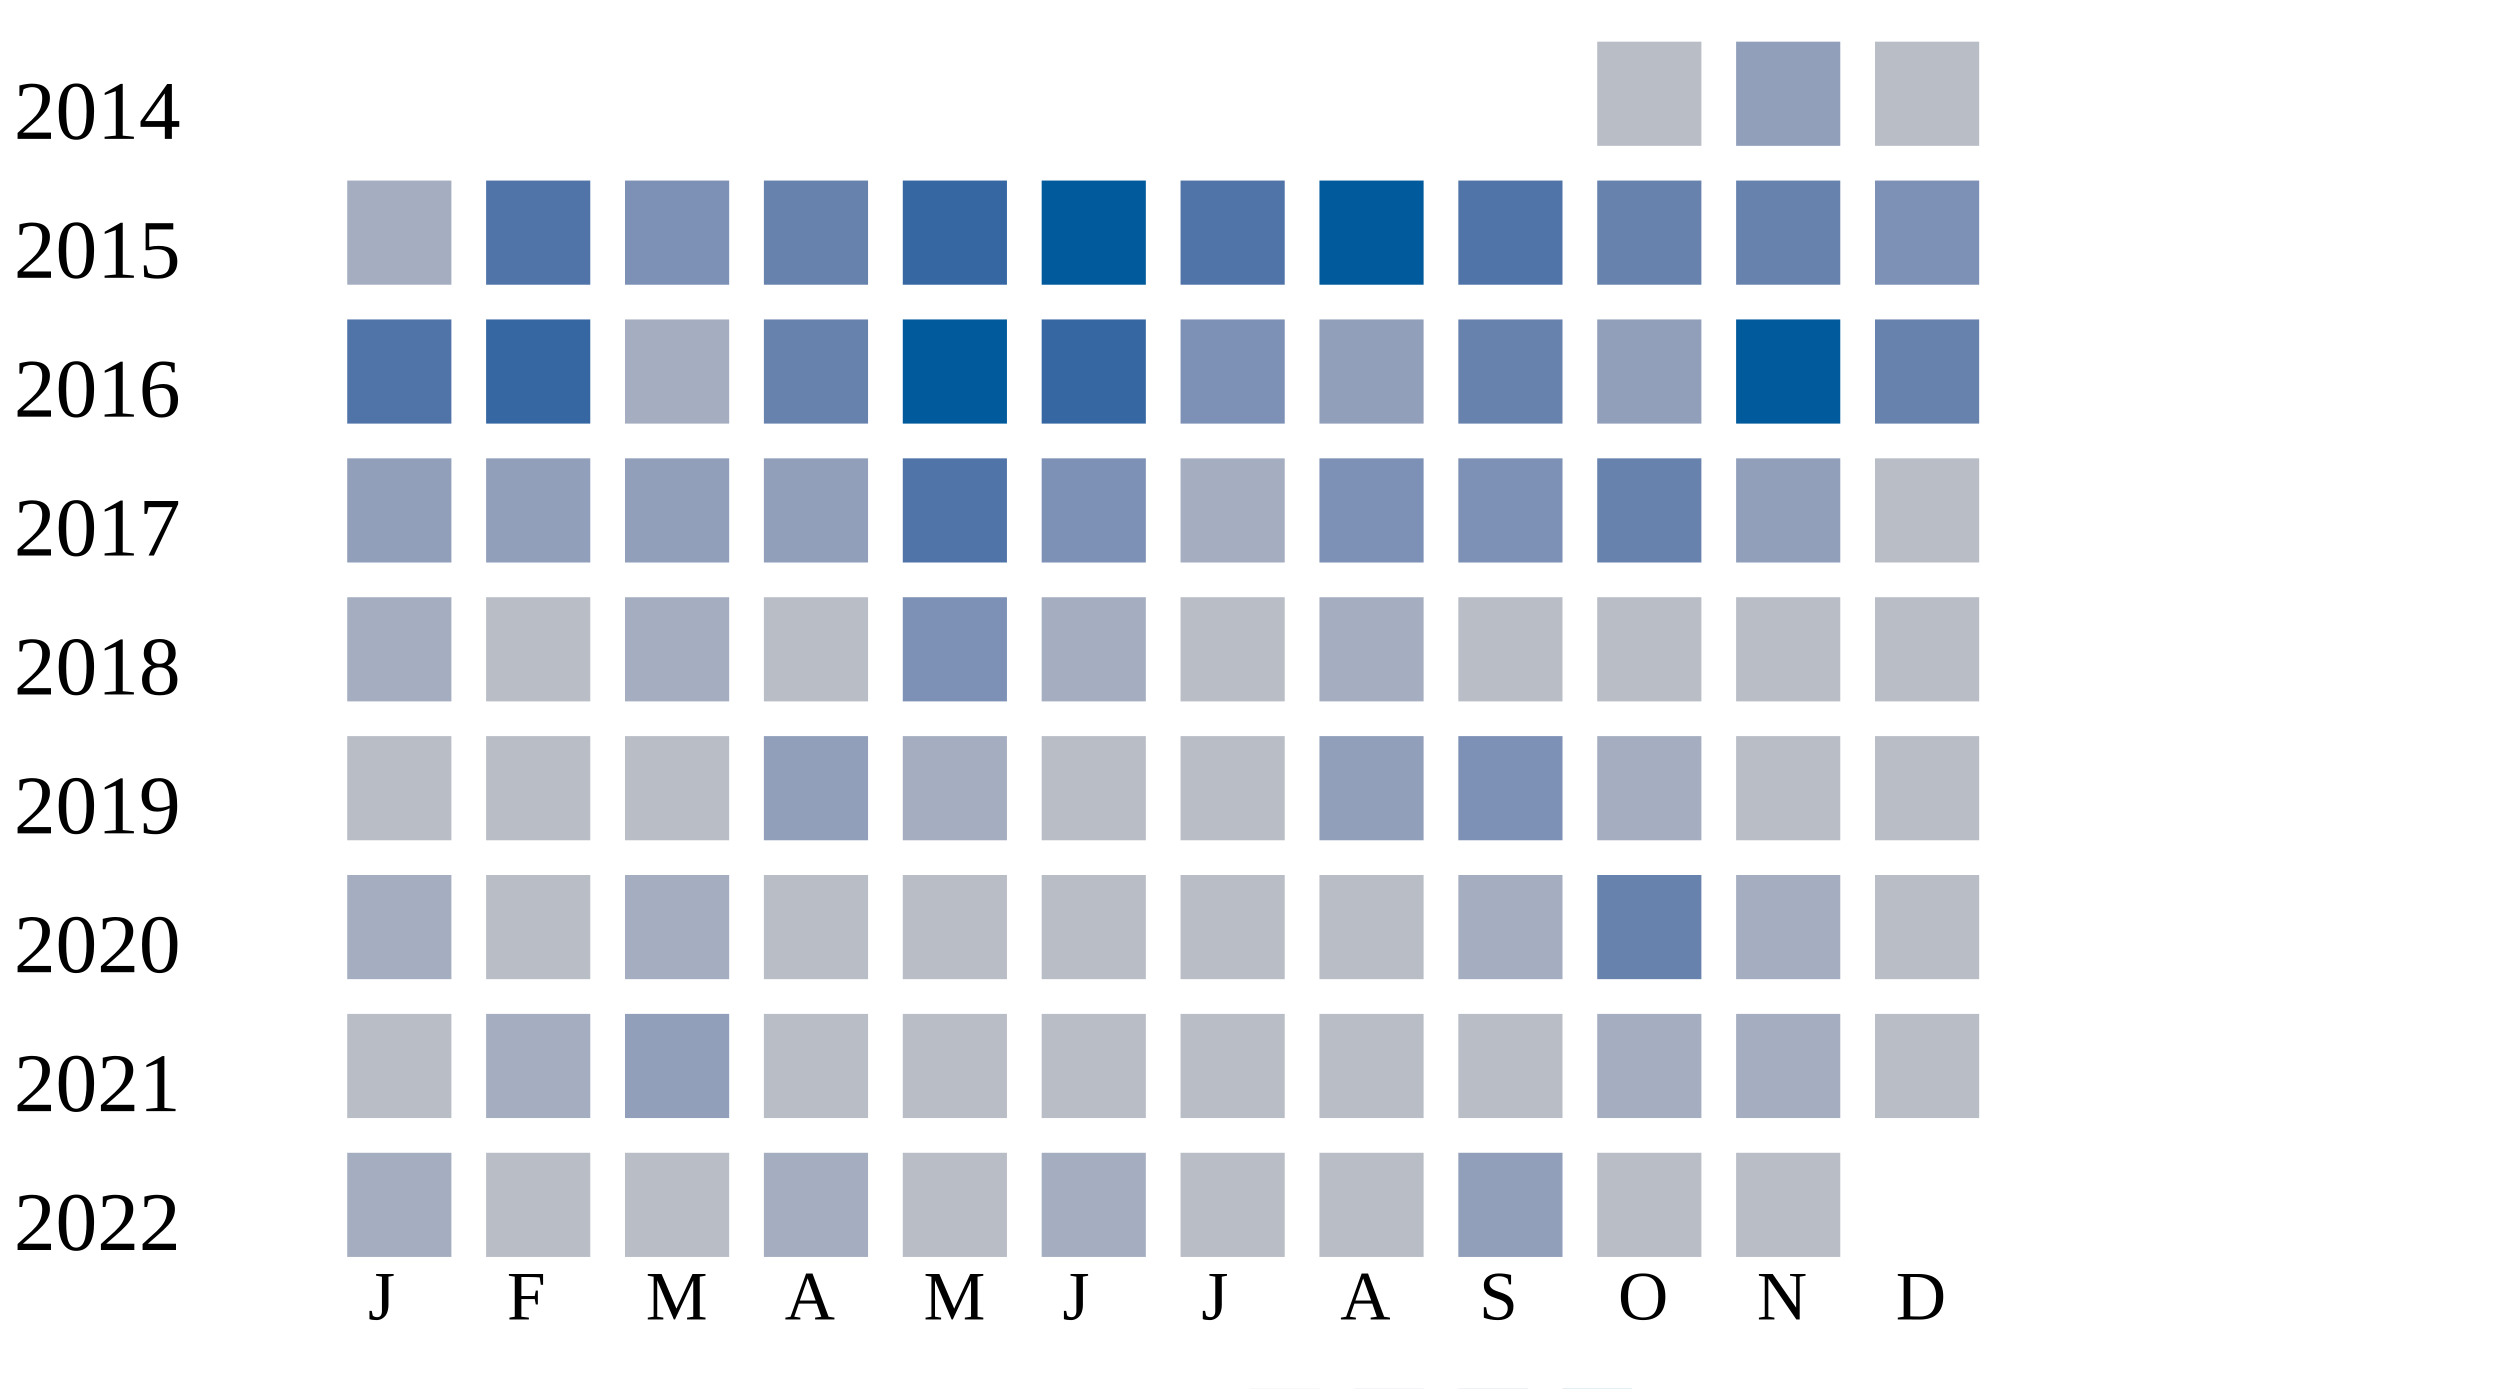
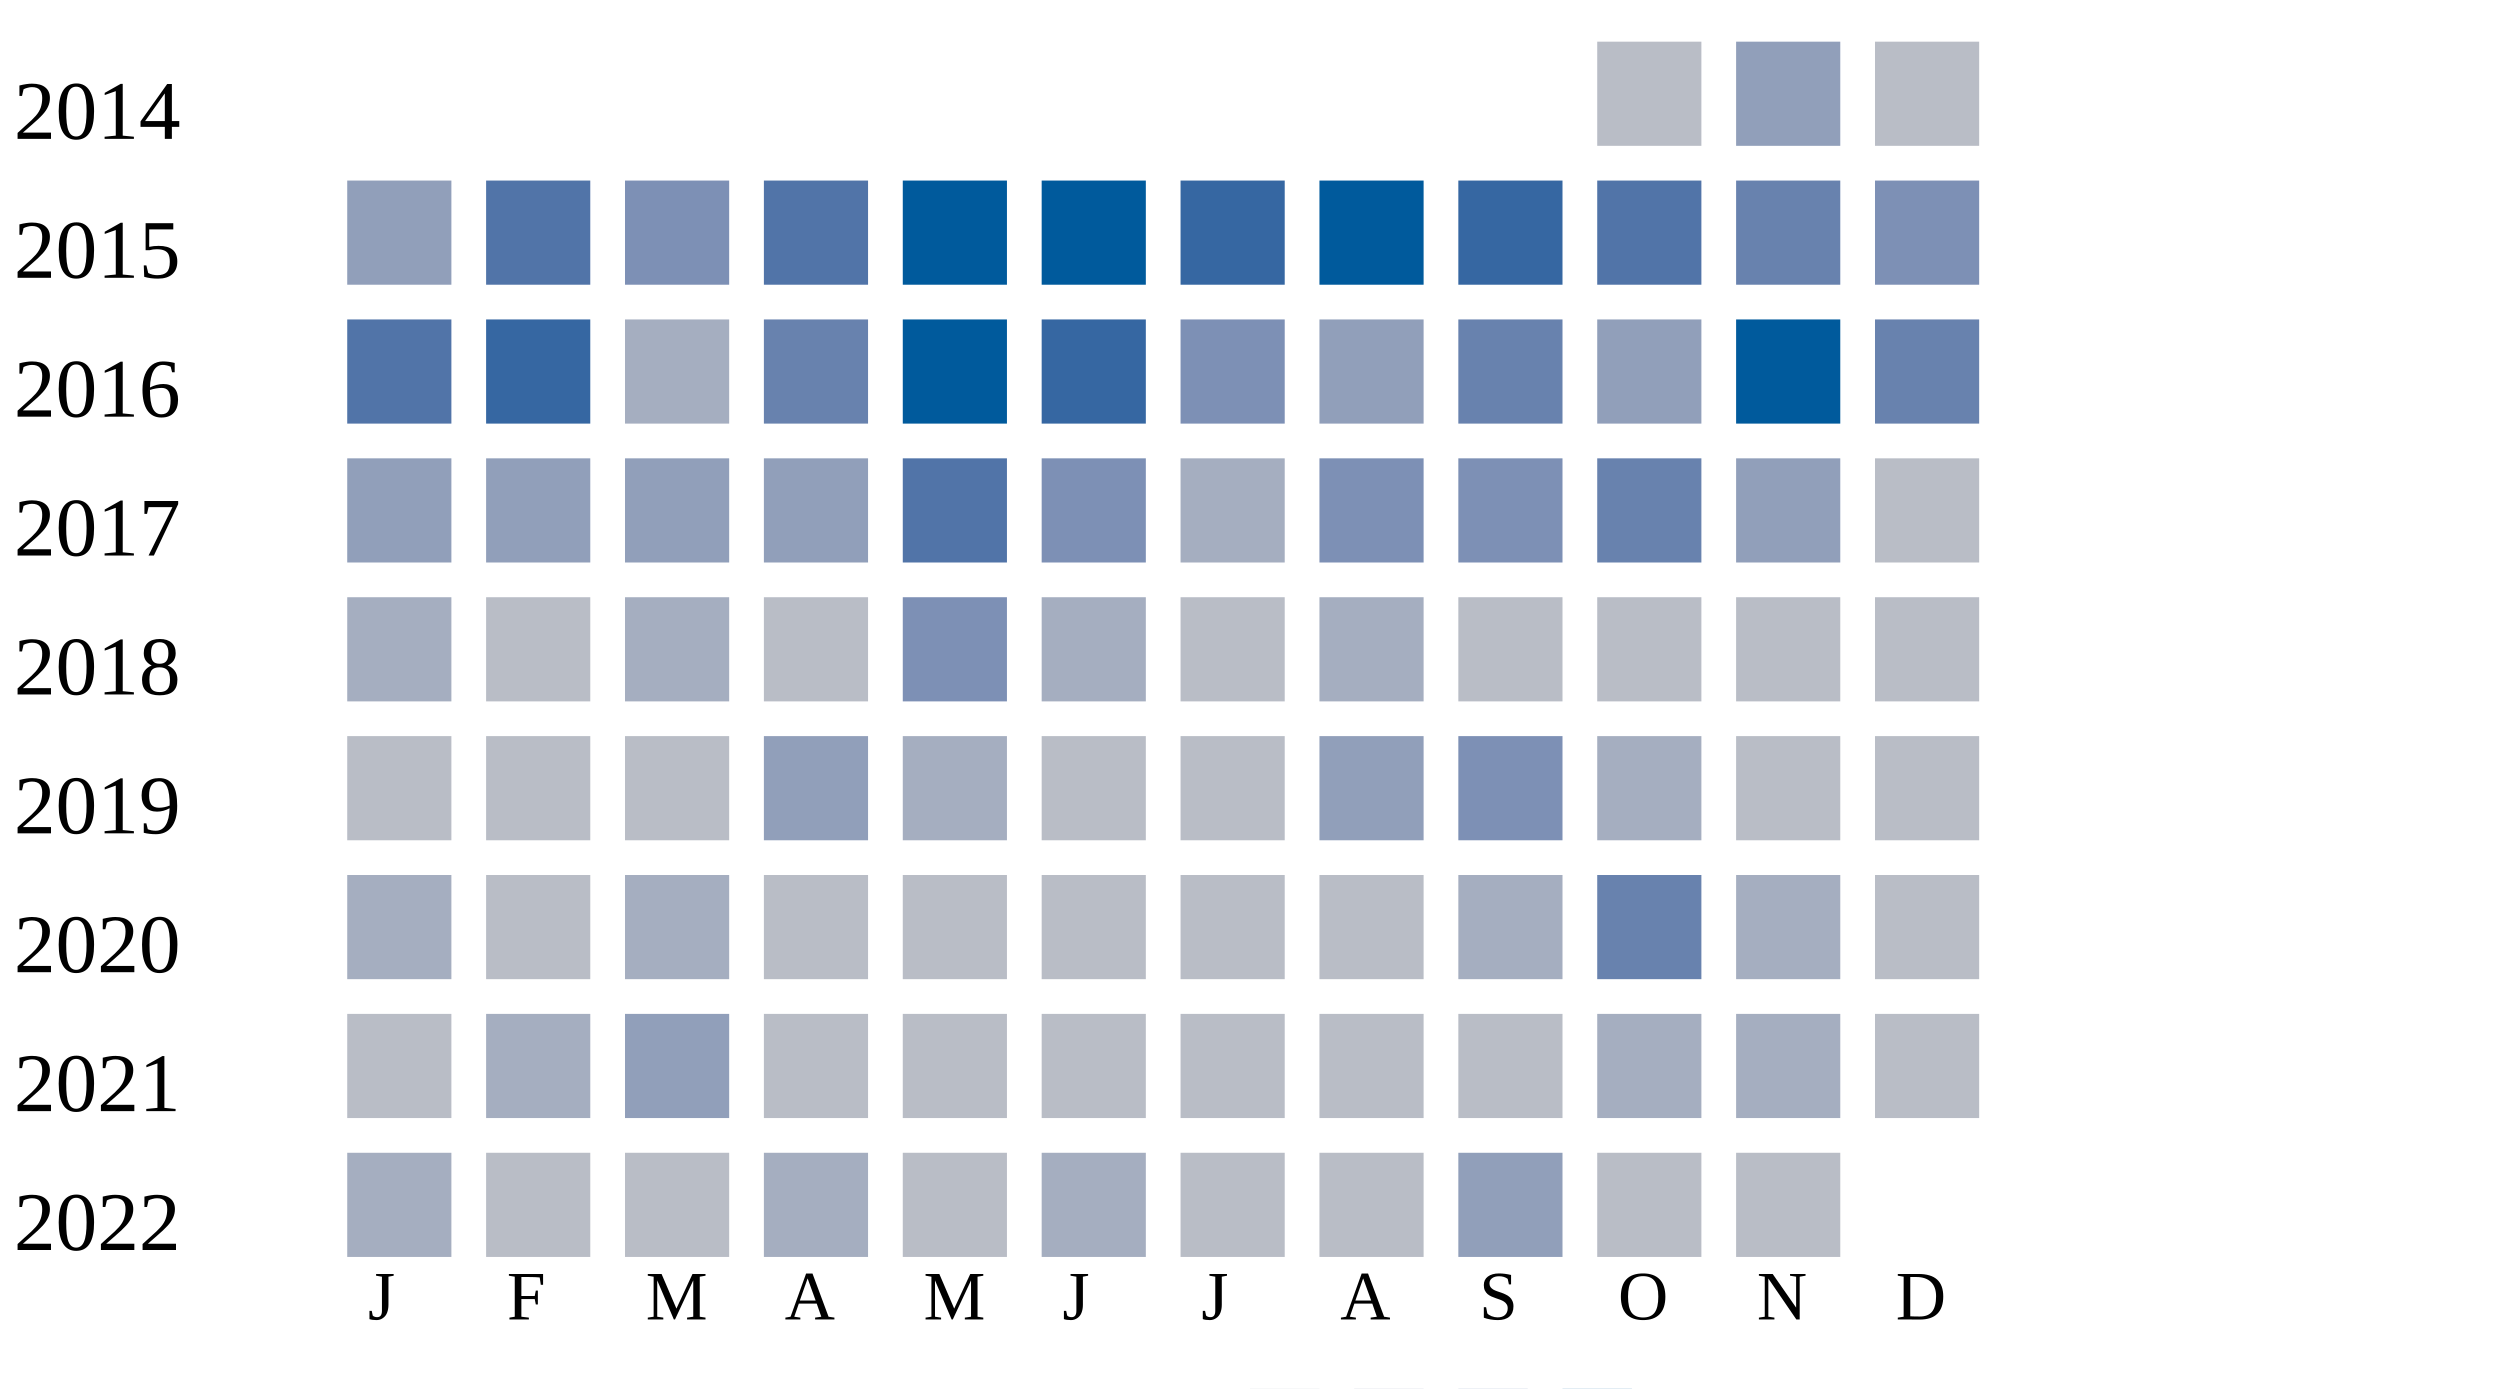
<svg xmlns="http://www.w3.org/2000/svg" width="360" height="200">
  <g transform="translate(0 0)">
    <text x="2" y="20">2014</text>
    <rect x="230" y="6" width="15" height="15" fill="#b9bdc6" />
    <rect x="250" y="6" width="15" height="15" fill="#919fba" />
    <rect x="270" y="6" width="15" height="15" fill="#b9bdc6" />
  </g>
  <g transform="translate(0 20)">
    <text x="2" y="20">2015</text>
-     <rect x="50" y="6" width="15" height="15" fill="#a5aec0" />
+     <rect x="50" y="6" width="15" height="15" fill="#919fba" />
    <rect x="70" y="6" width="15" height="15" fill="#5174a8" />
    <rect x="90" y="6" width="15" height="15" fill="#7d90b5" />
-     <rect x="110" y="6" width="15" height="15" fill="#6882ae" />
-     <rect x="130" y="6" width="15" height="15" fill="#3667a2" />
+     <rect x="110" y="6" width="15" height="15" fill="#5174a8" />
+     <rect x="130" y="6" width="15" height="15" fill="#005a9c" />
    <rect x="150" y="6" width="15" height="15" fill="#005a9c" />
-     <rect x="170" y="6" width="15" height="15" fill="#5174a8" />
+     <rect x="170" y="6" width="15" height="15" fill="#3667a2" />
    <rect x="190" y="6" width="15" height="15" fill="#005a9c" />
-     <rect x="210" y="6" width="15" height="15" fill="#5174a8" />
-     <rect x="230" y="6" width="15" height="15" fill="#6882ae" />
+     <rect x="210" y="6" width="15" height="15" fill="#3667a2" />
+     <rect x="230" y="6" width="15" height="15" fill="#5174a8" />
    <rect x="250" y="6" width="15" height="15" fill="#6882ae" />
    <rect x="270" y="6" width="15" height="15" fill="#7d90b5" />
  </g>
  <g transform="translate(0 40)">
    <text x="2" y="20">2016</text>
    <rect x="50" y="6" width="15" height="15" fill="#5174a8" />
    <rect x="70" y="6" width="15" height="15" fill="#3667a2" />
    <rect x="90" y="6" width="15" height="15" fill="#a5aec0" />
    <rect x="110" y="6" width="15" height="15" fill="#6882ae" />
    <rect x="130" y="6" width="15" height="15" fill="#005a9c" />
    <rect x="150" y="6" width="15" height="15" fill="#3667a2" />
    <rect x="170" y="6" width="15" height="15" fill="#7d90b5" />
    <rect x="190" y="6" width="15" height="15" fill="#919fba" />
    <rect x="210" y="6" width="15" height="15" fill="#6882ae" />
    <rect x="230" y="6" width="15" height="15" fill="#919fba" />
    <rect x="250" y="6" width="15" height="15" fill="#005a9c" />
    <rect x="270" y="6" width="15" height="15" fill="#6882ae" />
  </g>
  <g transform="translate(0 60)">
    <text x="2" y="20">2017</text>
    <rect x="50" y="6" width="15" height="15" fill="#919fba" />
    <rect x="70" y="6" width="15" height="15" fill="#919fba" />
    <rect x="90" y="6" width="15" height="15" fill="#919fba" />
    <rect x="110" y="6" width="15" height="15" fill="#919fba" />
    <rect x="130" y="6" width="15" height="15" fill="#5174a8" />
    <rect x="150" y="6" width="15" height="15" fill="#7d90b5" />
    <rect x="170" y="6" width="15" height="15" fill="#a5aec0" />
    <rect x="190" y="6" width="15" height="15" fill="#7d90b5" />
    <rect x="210" y="6" width="15" height="15" fill="#7d90b5" />
    <rect x="230" y="6" width="15" height="15" fill="#6882ae" />
    <rect x="250" y="6" width="15" height="15" fill="#919fba" />
    <rect x="270" y="6" width="15" height="15" fill="#b9bdc6" />
  </g>
  <g transform="translate(0 80)">
    <text x="2" y="20">2018</text>
    <rect x="50" y="6" width="15" height="15" fill="#a5aec0" />
    <rect x="70" y="6" width="15" height="15" fill="#b9bdc6" />
    <rect x="90" y="6" width="15" height="15" fill="#a5aec0" />
    <rect x="110" y="6" width="15" height="15" fill="#b9bdc6" />
    <rect x="130" y="6" width="15" height="15" fill="#7d90b5" />
    <rect x="150" y="6" width="15" height="15" fill="#a5aec0" />
    <rect x="170" y="6" width="15" height="15" fill="#b9bdc6" />
    <rect x="190" y="6" width="15" height="15" fill="#a5aec0" />
    <rect x="210" y="6" width="15" height="15" fill="#b9bdc6" />
    <rect x="230" y="6" width="15" height="15" fill="#b9bdc6" />
    <rect x="250" y="6" width="15" height="15" fill="#b9bdc6" />
    <rect x="270" y="6" width="15" height="15" fill="#b9bdc6" />
  </g>
  <g transform="translate(0 100)">
    <text x="2" y="20">2019</text>
    <rect x="50" y="6" width="15" height="15" fill="#b9bdc6" />
    <rect x="70" y="6" width="15" height="15" fill="#b9bdc6" />
    <rect x="90" y="6" width="15" height="15" fill="#b9bdc6" />
    <rect x="110" y="6" width="15" height="15" fill="#919fba" />
    <rect x="130" y="6" width="15" height="15" fill="#a5aec0" />
    <rect x="150" y="6" width="15" height="15" fill="#b9bdc6" />
    <rect x="170" y="6" width="15" height="15" fill="#b9bdc6" />
    <rect x="190" y="6" width="15" height="15" fill="#919fba" />
    <rect x="210" y="6" width="15" height="15" fill="#7d90b5" />
    <rect x="230" y="6" width="15" height="15" fill="#a5aec0" />
    <rect x="250" y="6" width="15" height="15" fill="#b9bdc6" />
    <rect x="270" y="6" width="15" height="15" fill="#b9bdc6" />
  </g>
  <g transform="translate(0 120)">
    <text x="2" y="20">2020</text>
    <rect x="50" y="6" width="15" height="15" fill="#a5aec0" />
    <rect x="70" y="6" width="15" height="15" fill="#b9bdc6" />
    <rect x="90" y="6" width="15" height="15" fill="#a5aec0" />
    <rect x="110" y="6" width="15" height="15" fill="#b9bdc6" />
    <rect x="130" y="6" width="15" height="15" fill="#b9bdc6" />
    <rect x="150" y="6" width="15" height="15" fill="#b9bdc6" />
    <rect x="170" y="6" width="15" height="15" fill="#b9bdc6" />
    <rect x="190" y="6" width="15" height="15" fill="#b9bdc6" />
    <rect x="210" y="6" width="15" height="15" fill="#a5aec0" />
    <rect x="230" y="6" width="15" height="15" fill="#6882ae" />
    <rect x="250" y="6" width="15" height="15" fill="#a5aec0" />
    <rect x="270" y="6" width="15" height="15" fill="#b9bdc6" />
  </g>
  <g transform="translate(0 140)">
    <text x="2" y="20">2021</text>
    <rect x="50" y="6" width="15" height="15" fill="#b9bdc6" />
    <rect x="70" y="6" width="15" height="15" fill="#a5aec0" />
    <rect x="90" y="6" width="15" height="15" fill="#919fba" />
    <rect x="110" y="6" width="15" height="15" fill="#b9bdc6" />
    <rect x="130" y="6" width="15" height="15" fill="#b9bdc6" />
    <rect x="150" y="6" width="15" height="15" fill="#b9bdc6" />
    <rect x="170" y="6" width="15" height="15" fill="#b9bdc6" />
    <rect x="190" y="6" width="15" height="15" fill="#b9bdc6" />
    <rect x="210" y="6" width="15" height="15" fill="#b9bdc6" />
    <rect x="230" y="6" width="15" height="15" fill="#a5aec0" />
    <rect x="250" y="6" width="15" height="15" fill="#a5aec0" />
    <rect x="270" y="6" width="15" height="15" fill="#b9bdc6" />
  </g>
  <g transform="translate(0 160)">
    <text x="2" y="20">2022</text>
    <rect x="50" y="6" width="15" height="15" fill="#a5aec0" />
    <rect x="70" y="6" width="15" height="15" fill="#b9bdc6" />
    <rect x="90" y="6" width="15" height="15" fill="#b9bdc6" />
    <rect x="110" y="6" width="15" height="15" fill="#a5aec0" />
    <rect x="130" y="6" width="15" height="15" fill="#b9bdc6" />
    <rect x="150" y="6" width="15" height="15" fill="#a5aec0" />
    <rect x="170" y="6" width="15" height="15" fill="#b9bdc6" />
    <rect x="190" y="6" width="15" height="15" fill="#b9bdc6" />
    <rect x="210" y="6" width="15" height="15" fill="#919fba" />
    <rect x="230" y="6" width="15" height="15" fill="#b9bdc6" />
    <rect x="250" y="6" width="15" height="15" fill="#b9bdc6" />
  </g>
  <text style="font-size: 10px; text-align: center" x="53" y="190">J</text>
  <text style="font-size: 10px; text-align: center" x="73" y="190">F</text>
  <text style="font-size: 10px; text-align: center" x="93" y="190">M</text>
  <text style="font-size: 10px; text-align: center" x="113" y="190">A</text>
  <text style="font-size: 10px; text-align: center" x="133" y="190">M</text>
  <text style="font-size: 10px; text-align: center" x="153" y="190">J</text>
  <text style="font-size: 10px; text-align: center" x="173" y="190">J</text>
  <text style="font-size: 10px; text-align: center" x="193" y="190">A</text>
  <text style="font-size: 10px; text-align: center" x="213" y="190">S</text>
  <text style="font-size: 10px; text-align: center" x="233" y="190">O</text>
  <text style="font-size: 10px; text-align: center" x="253" y="190">N</text>
  <text style="font-size: 10px; text-align: center" x="273" y="190">D</text>
  <text style="font-size: 10px;" x="155" y="209">Less</text>
  <rect fill="#b9bdc6" width="10" height="10" x="180" y="200" />
  <rect fill="#919fba" width="10" height="10" x="195" y="200" />
  <rect fill="#6882ae" width="10" height="10" x="210" y="200" />
  <rect fill="#005a9c" width="10" height="10" x="225" y="200" />
  <text x="240" y="209" style="font-size: 10px;">More</text>
</svg>
